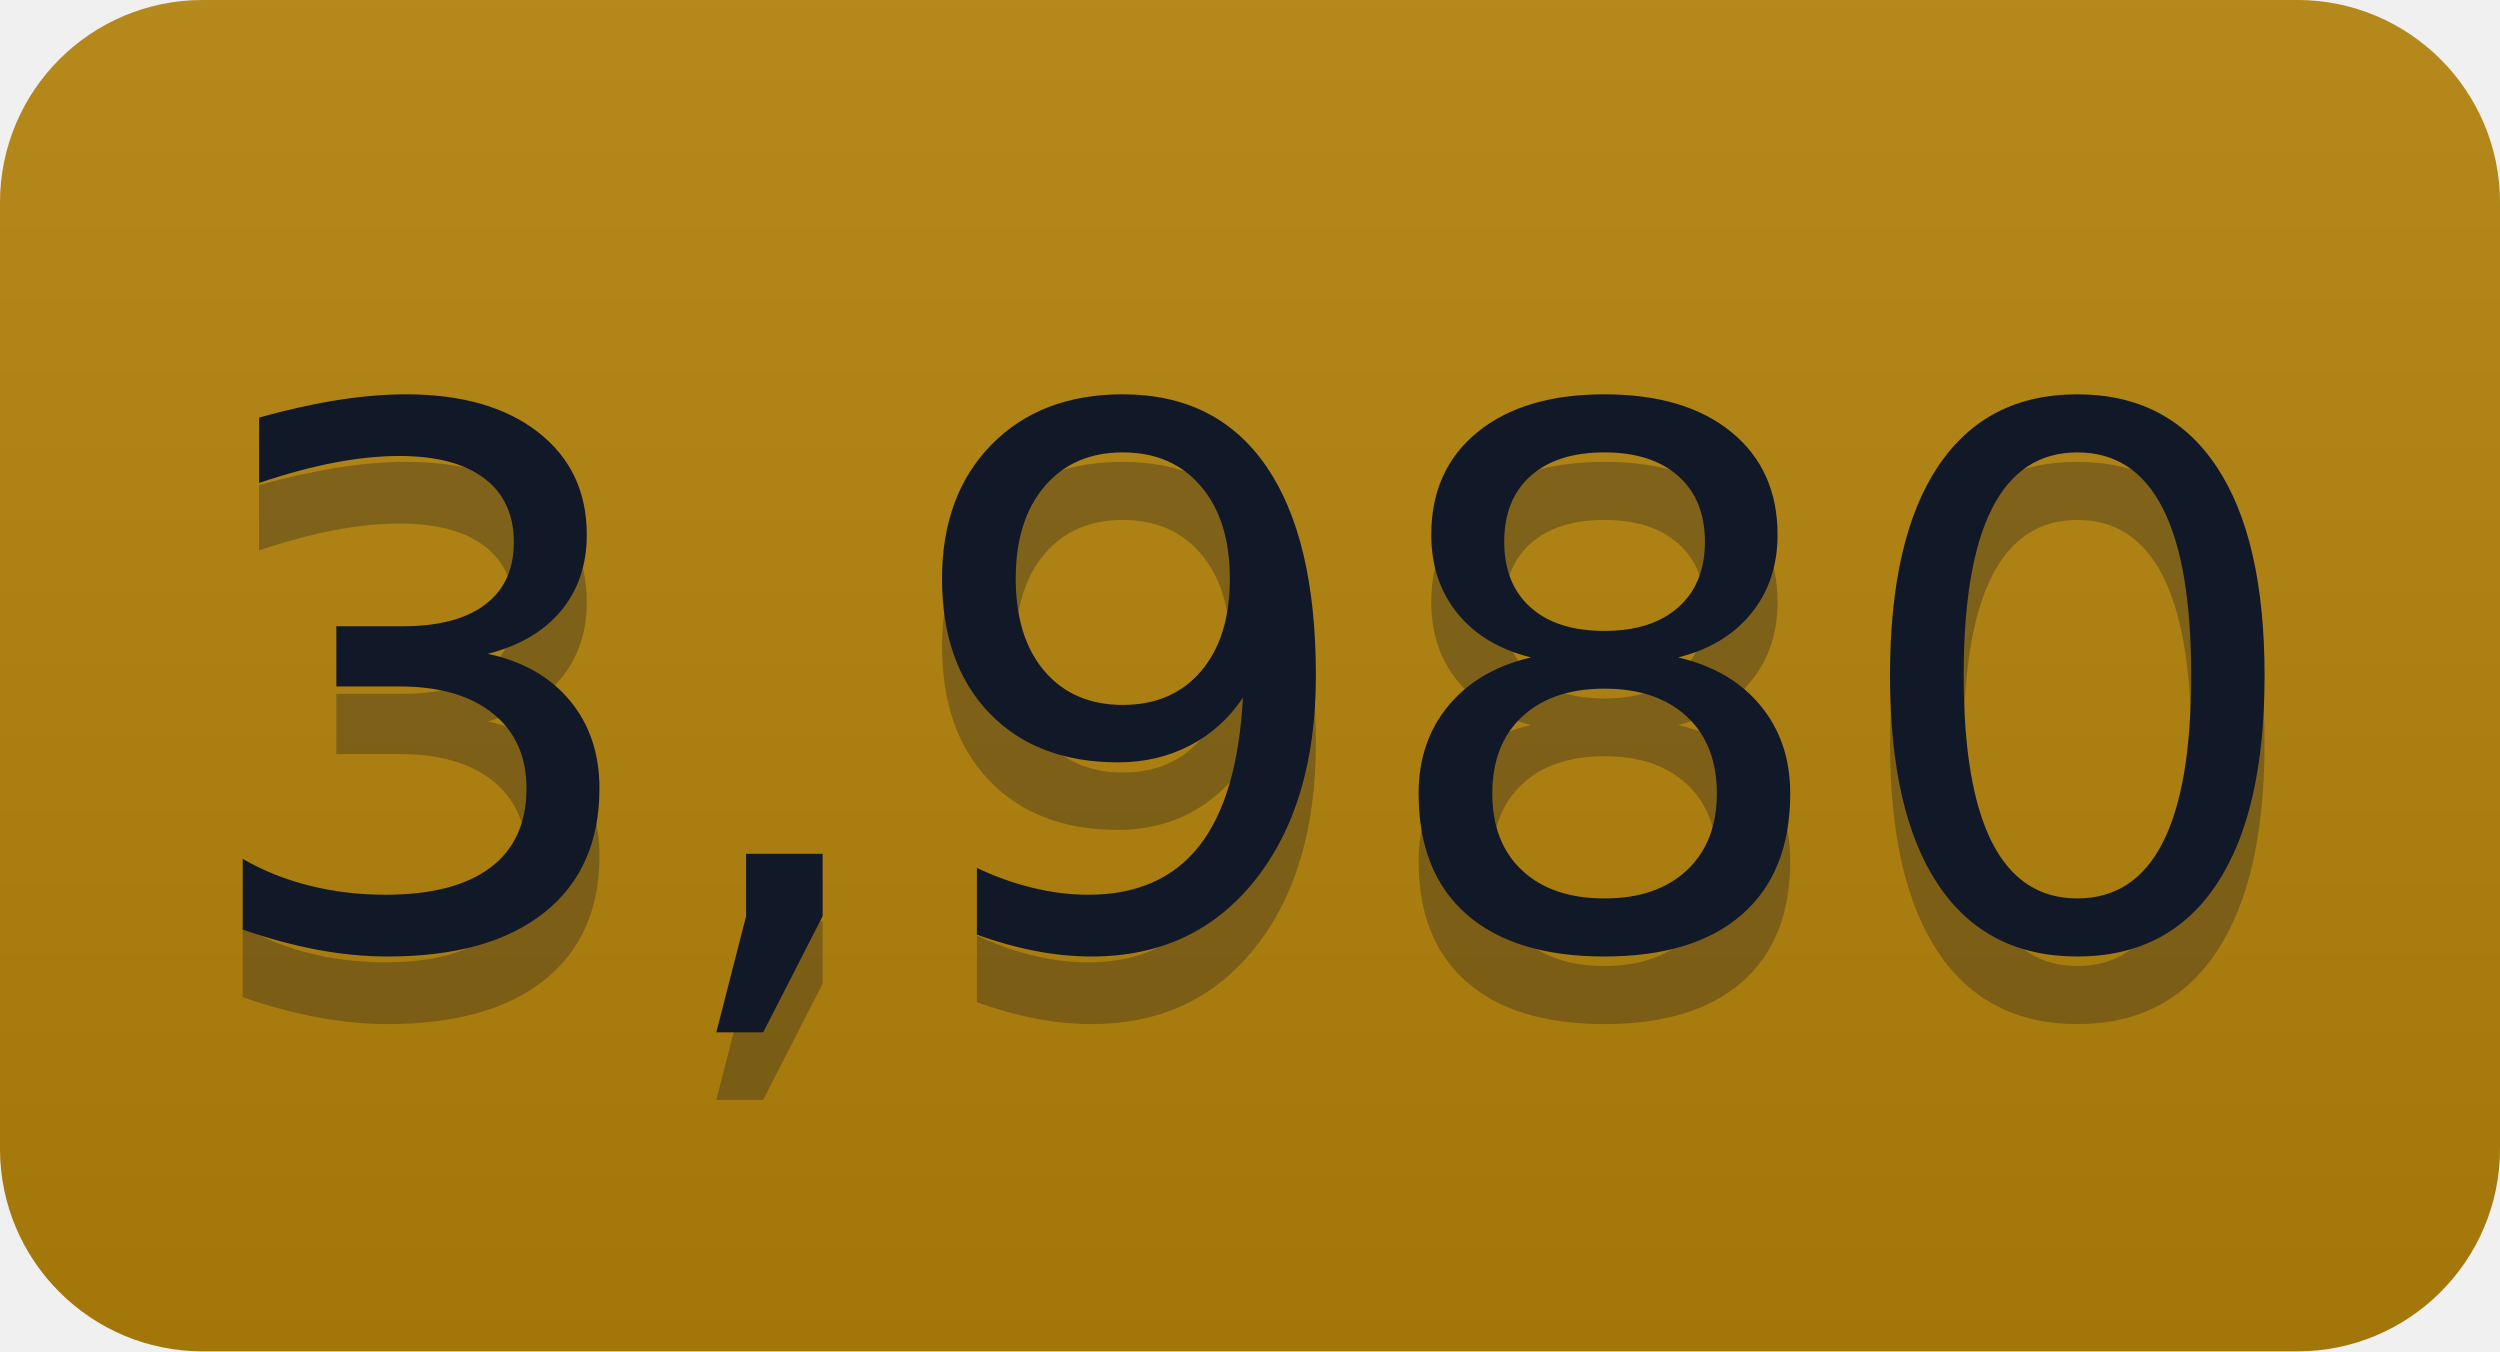
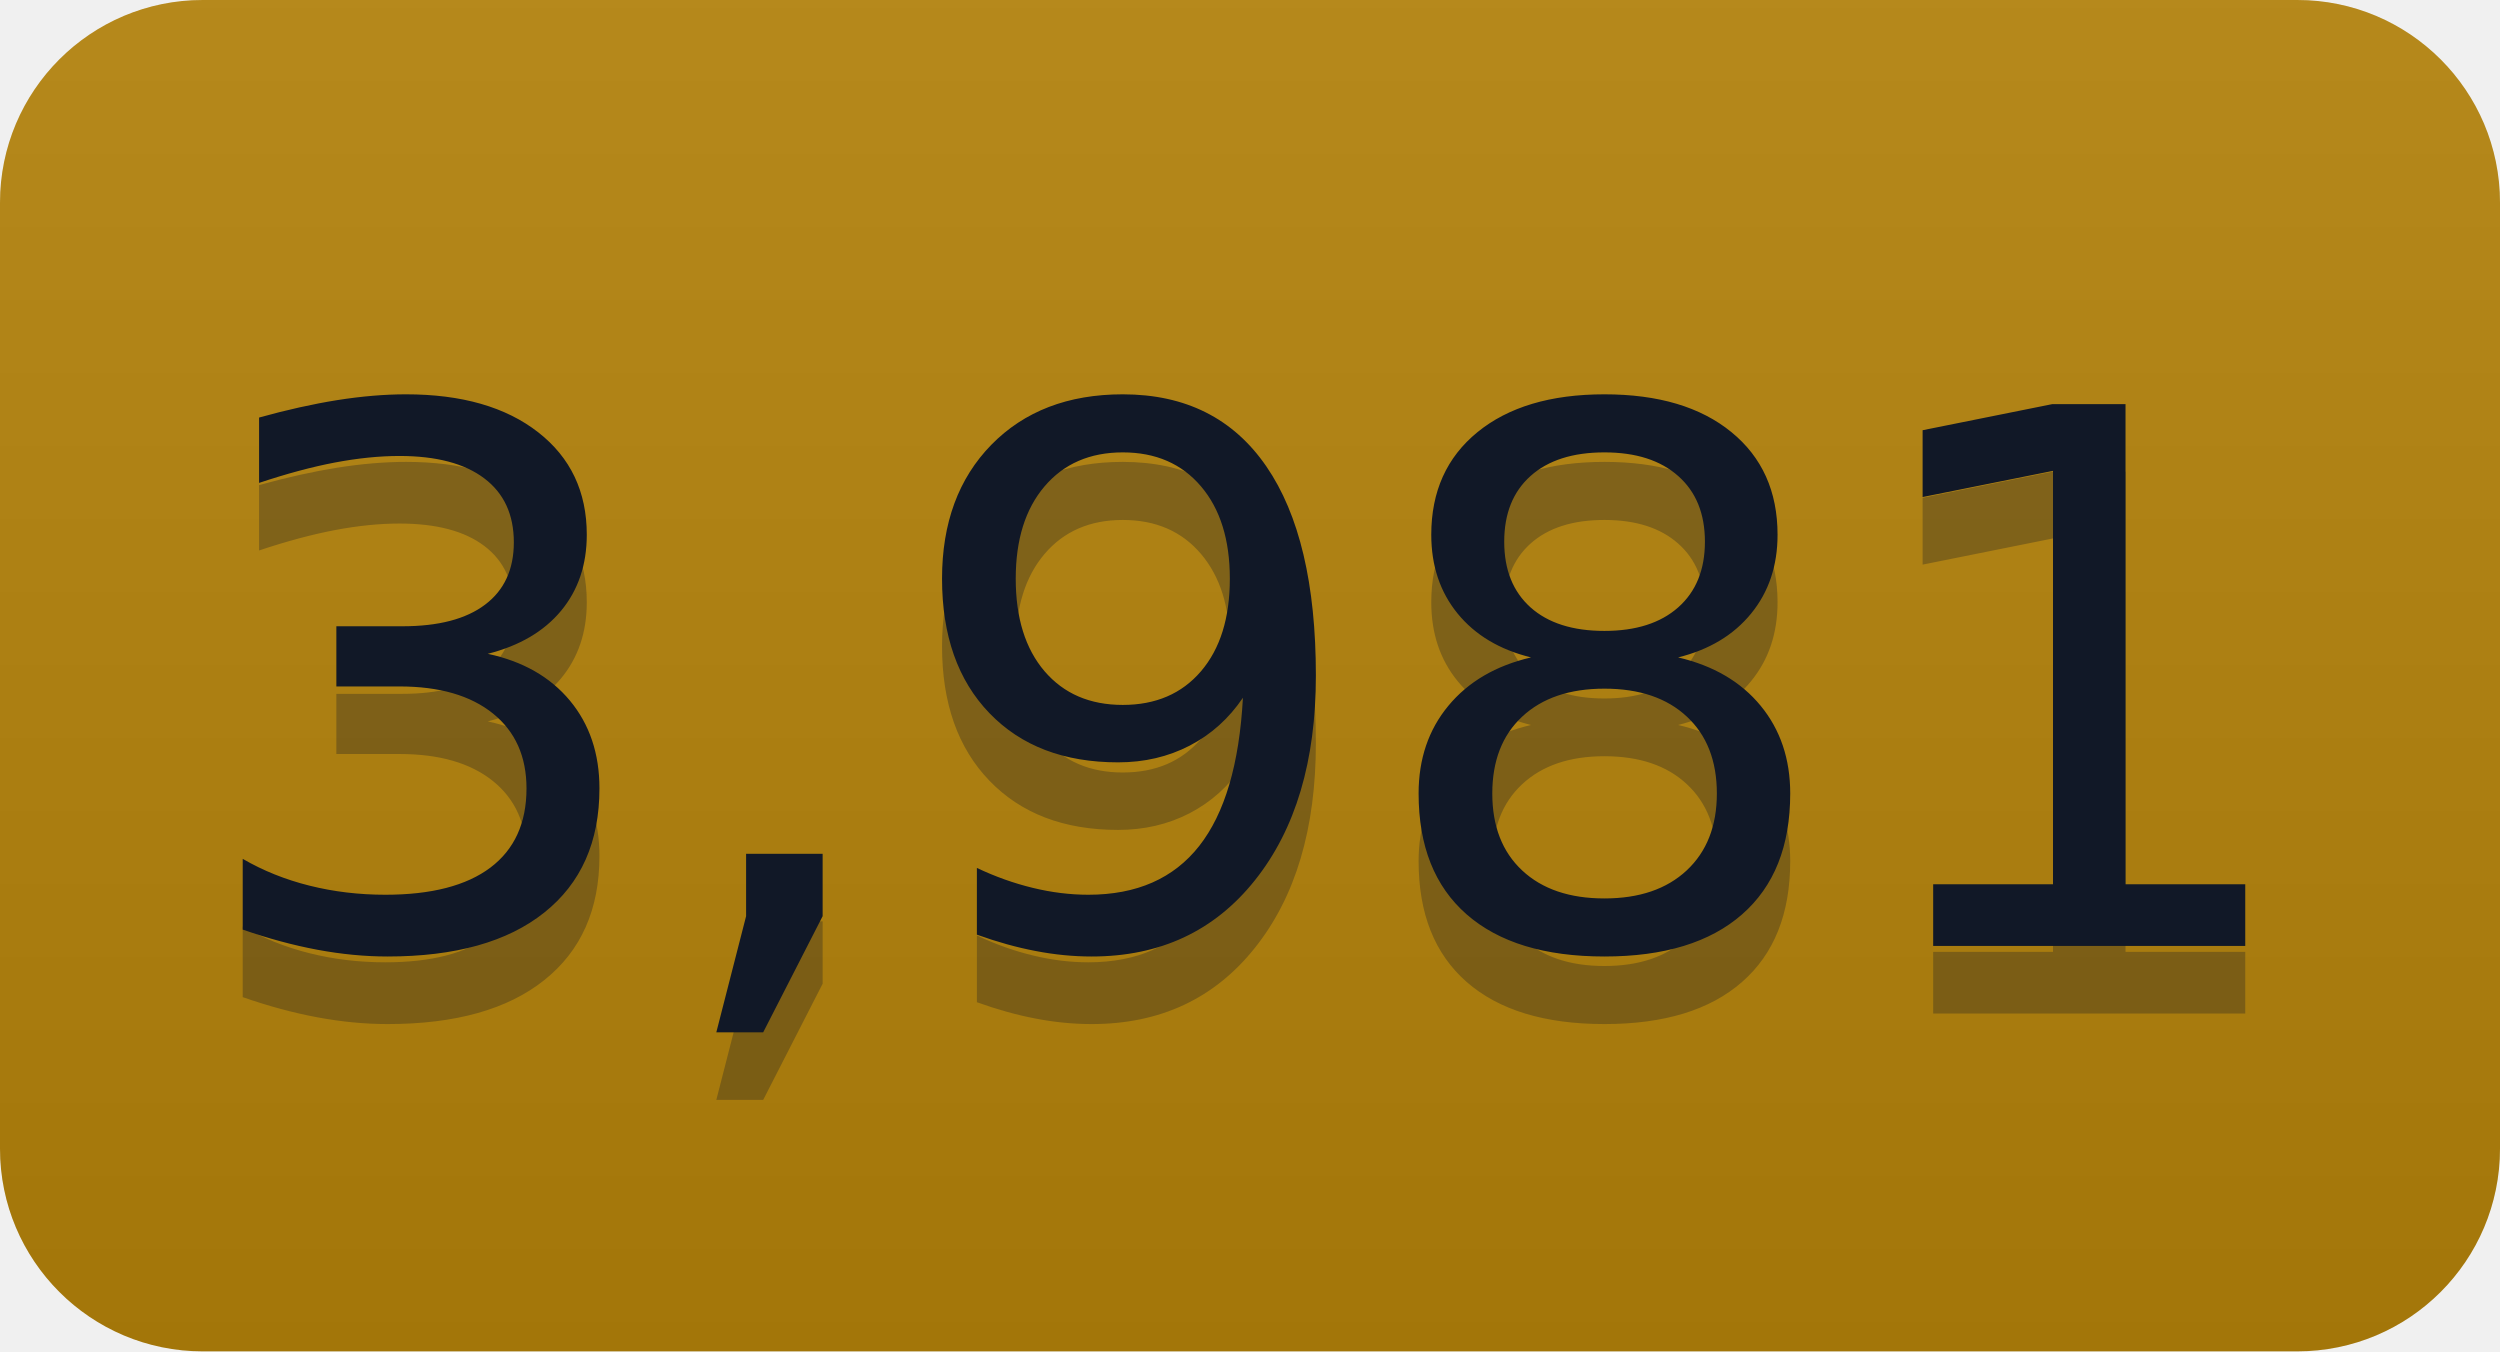
- <svg xmlns="http://www.w3.org/2000/svg" width="37" height="20" role="img" aria-label="3,980">
+ <svg xmlns="http://www.w3.org/2000/svg" width="37" height="20" role="img" aria-label="3,981">
  <linearGradient id="s" x2="0" y2="100%">
    <stop offset="0" stop-color="#bbb" stop-opacity=".1" />
    <stop offset="1" stop-opacity=".1" />
  </linearGradient>
  <clipPath id="r">
    <rect width="37" height="20" rx="3" fill="#fff" />
  </clipPath>
  <g clip-path="url(#r)">
    <rect width="0" height="20" fill="#b5830a" />
    <rect x="0" width="37" height="20" fill="#b5830a" />
    <rect width="37" height="20" fill="url(#s)" />
  </g>
  <g fill="#111827" text-anchor="middle" font-family="Verdana,Geneva,DejaVu Sans,sans-serif" text-rendering="geometricPrecision" font-size="110">
-     <text aria-hidden="true" x="185" y="150" fill="#111827" fill-opacity=".3" transform="scale(.1)" textLength="270">3,980</text>
-     <text x="185" y="140" transform="scale(.1)" fill="#111827" textLength="270">3,980</text>
+     <text aria-hidden="true" x="185" y="150" fill="#111827" fill-opacity=".3" transform="scale(.1)" textLength="270">3,981</text>
+     <text x="185" y="140" transform="scale(.1)" fill="#111827" textLength="270">3,981</text>
  </g>
</svg>
